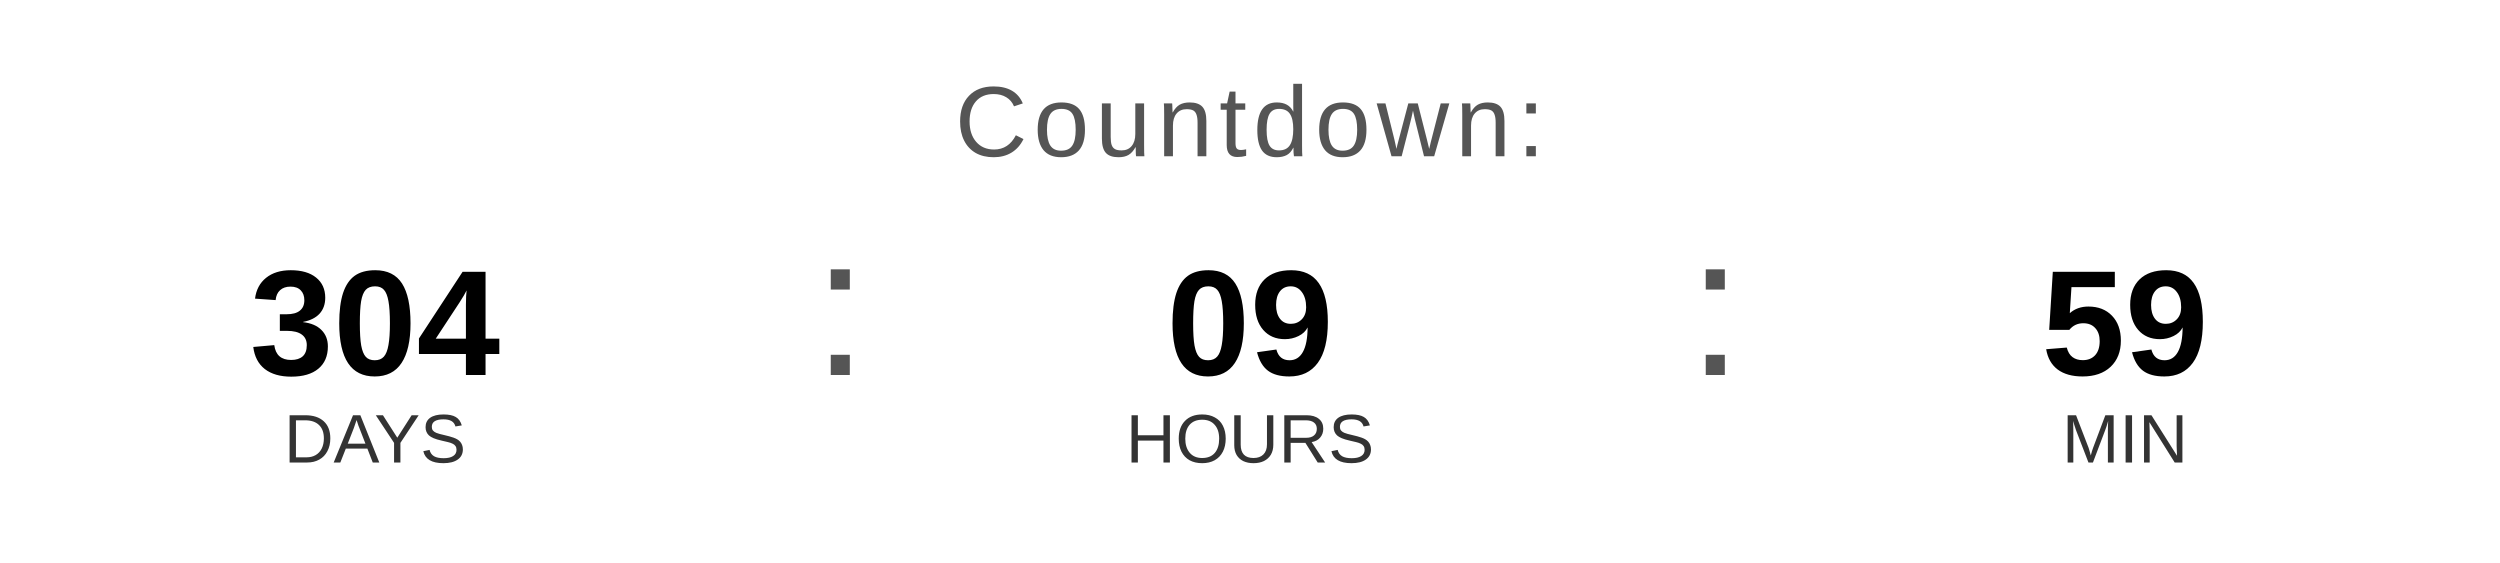
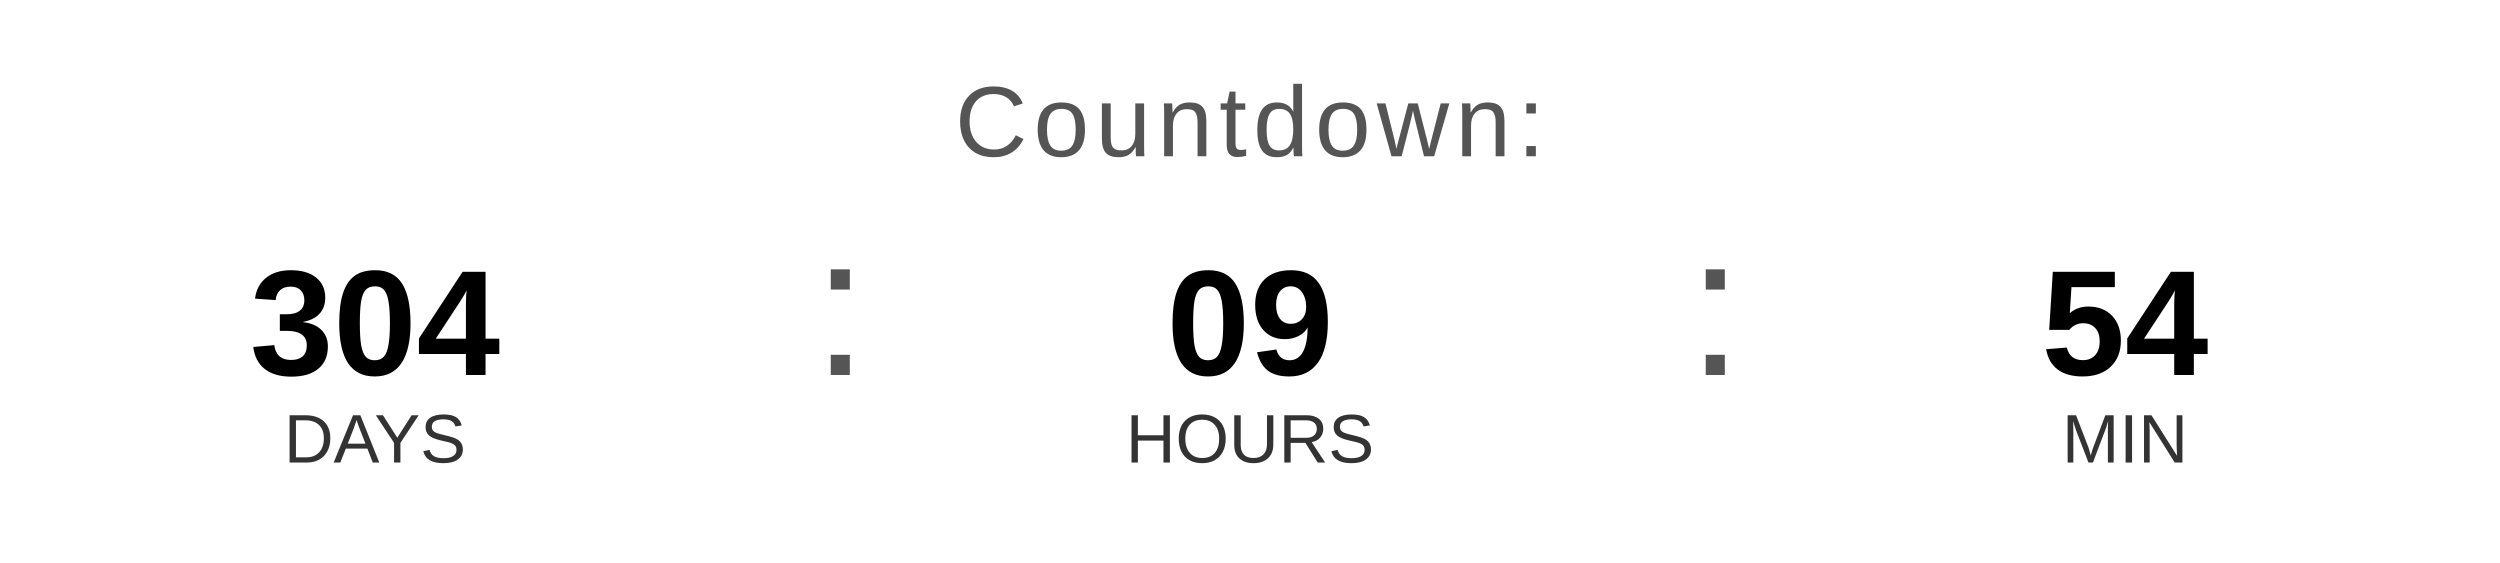
<svg xmlns="http://www.w3.org/2000/svg" width="400" height="90" viewBox="0 0 400 90">
  <text x="200" y="25" font-family="Arial, Helvetica, sans-serif" font-size="16" fill="#555555" text-anchor="middle" letter-spacing="1">
    Countdown:
  </text>
  <text x="60" y="60" font-family="Arial, Helvetica, sans-serif" font-size="24" font-weight="bold" fill="#000000" text-anchor="middle">304</text>
  <text x="60" y="74" font-family="Arial, Helvetica, sans-serif" font-size="11" fill="#333333" text-anchor="middle">DAYS</text>
  <text x="130" y="60" font-family="Arial, sans-serif" font-size="32" fill="#555555">:</text>
  <text x="200" y="60" font-family="Arial, Helvetica, sans-serif" font-size="24" font-weight="bold" fill="#000000" text-anchor="middle">09</text>
  <text x="200" y="74" font-family="Arial, Helvetica, sans-serif" font-size="11" fill="#333333" text-anchor="middle">HOURS</text>
  <text x="270" y="60" font-family="Arial, sans-serif" font-size="32" fill="#555555">:</text>
-   <text x="340" y="60" font-family="Arial, Helvetica, sans-serif" font-size="24" font-weight="bold" fill="#000000" text-anchor="middle">59</text>
+   <text x="340" y="60" font-family="Arial, Helvetica, sans-serif" font-size="24" font-weight="bold" fill="#000000" text-anchor="middle">54</text>
  <text x="340" y="74" font-family="Arial, Helvetica, sans-serif" font-size="11" fill="#333333" text-anchor="middle">MIN</text>
</svg>
